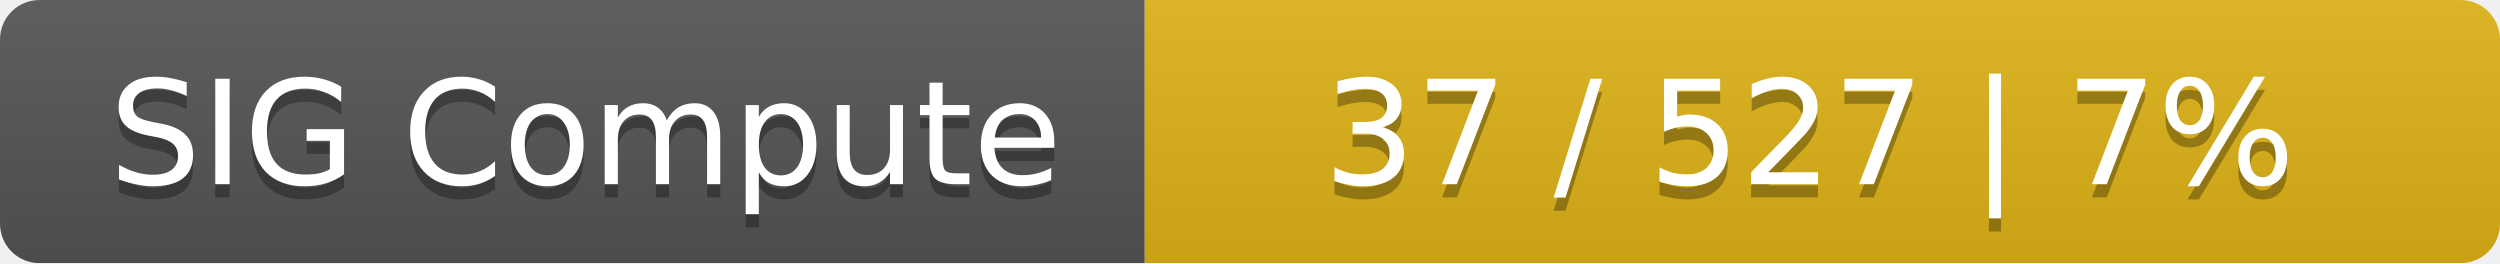
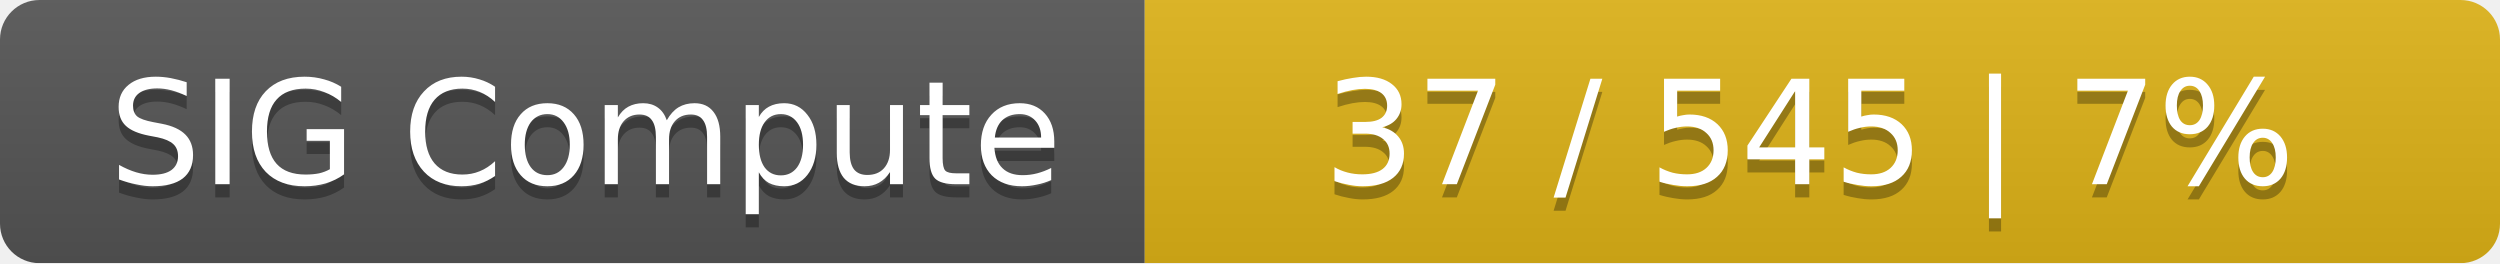
<svg xmlns="http://www.w3.org/2000/svg" width="190" height="20">
  <linearGradient id="smooth" x2="0" y2="100%">
    <stop offset="0" stop-color="#bbb" stop-opacity=".1" />
    <stop offset="1" stop-opacity=".1" />
  </linearGradient>
  <mask id="round">
    <rect width="190" height="20" rx="3" fill="#fff" />
  </mask>
  <g mask="url(#round)">
    <rect width="87" height="20" fill="#555" />
    <rect x="87" width="103" height="20" fill="#dfb317" />
    <rect width="190" height="20" fill="url(#smooth)" />
  </g>
  <g fill="#fff" text-anchor="middle" font-family="DejaVu Sans,Verdana,Geneva,sans-serif" font-size="11">
    <text x="44.5" y="15" fill="#010101" fill-opacity=".3">SIG Compute</text>
    <text x="44.5" y="14">SIG Compute</text>
-     <text x="137.5" y="15" fill="#010101" fill-opacity=".3">37 / 527    |    7%</text>
-     <text x="137.5" y="14">37 / 527    |    7%</text>
+     <text x="137.5" y="15" fill="#010101" fill-opacity=".3">37 / 545    |    7%</text>
+     <text x="137.5" y="14">37 / 545    |    7%</text>
  </g>
</svg>
